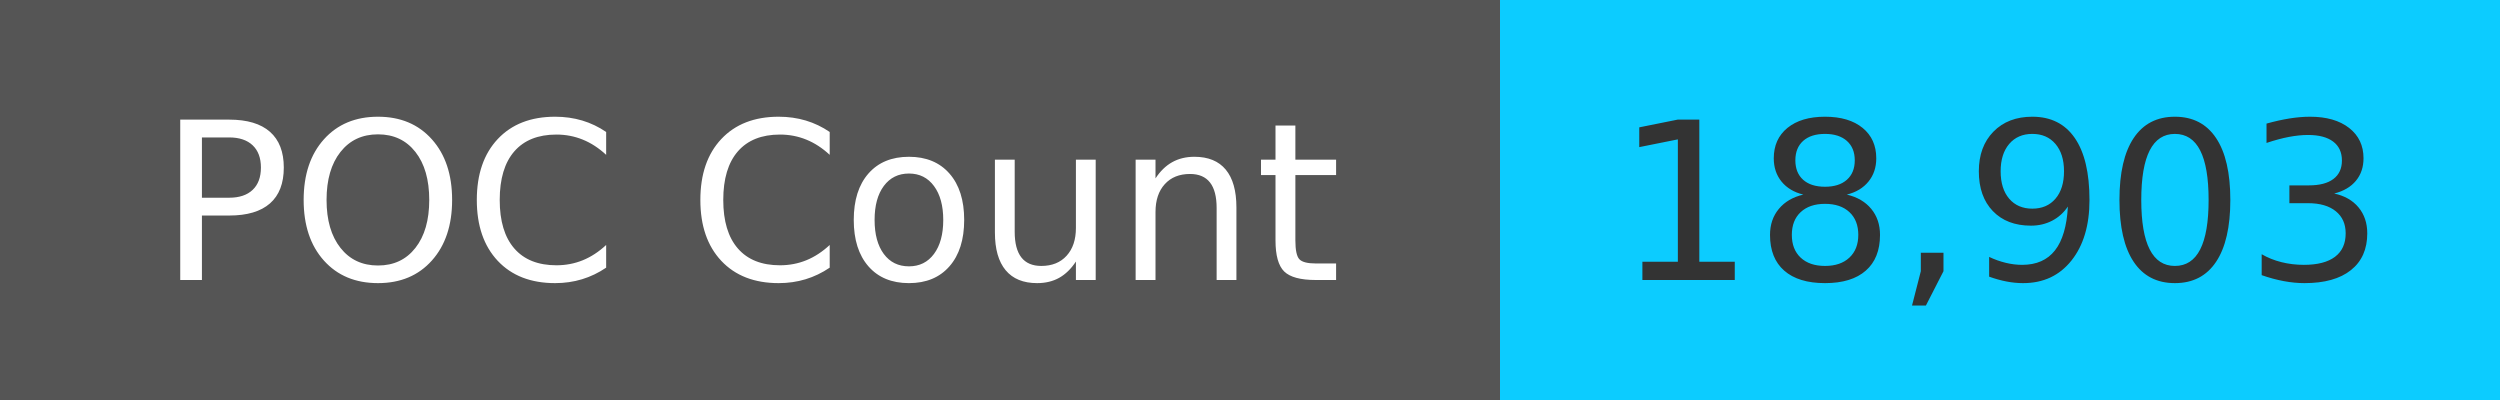
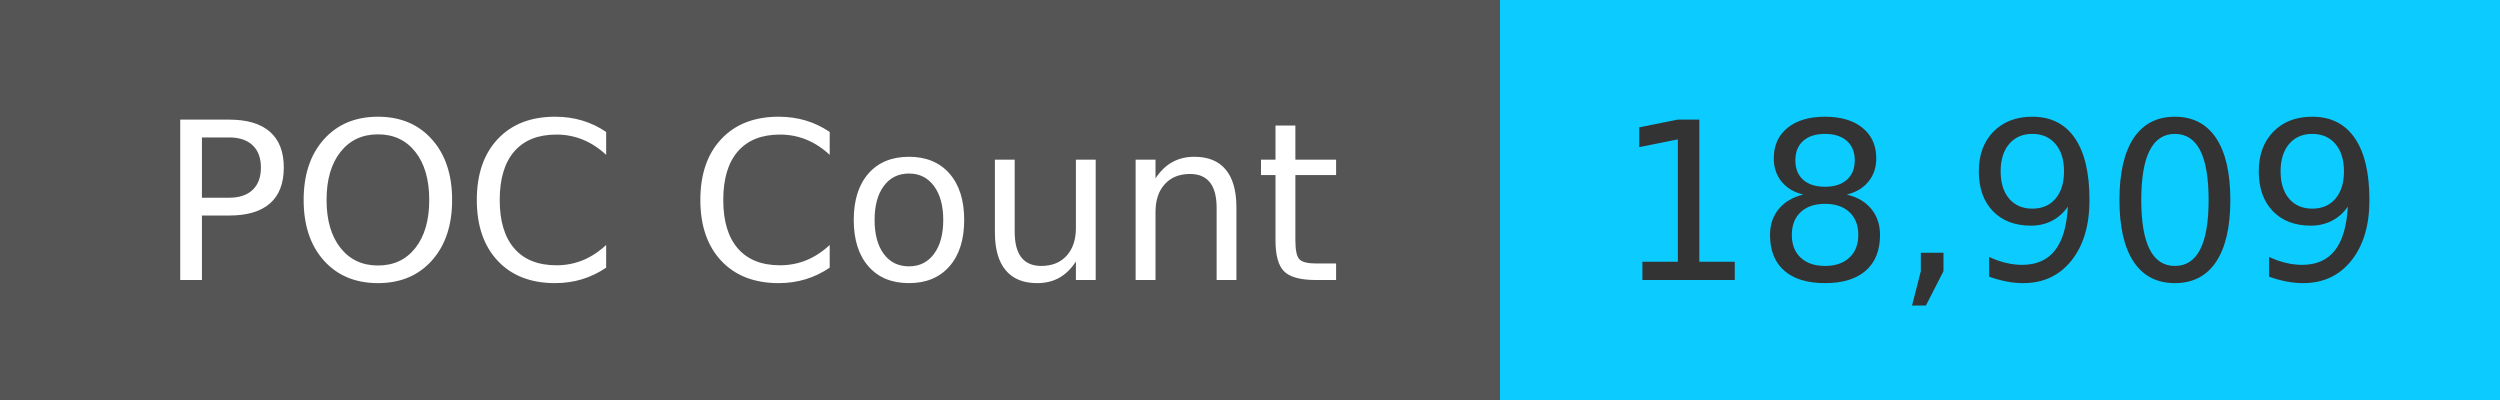
<svg xmlns="http://www.w3.org/2000/svg" width="125" height="20" role="img">
  <linearGradient id="s" x2="0" y2="100%">
    <stop offset="0" stop-color="#bbb" stop-opacity=".1" />
    <stop offset="1" stop-opacity=".1" />
  </linearGradient>
  <g>
    <rect width="75" height="20" fill="#555" />
    <rect x="75" width="267" height="20" fill="#0cccff" />
  </g>
  <g fill="#fff" text-anchor="middle" font-family="Verdana,Geneva,DejaVu Sans,sans-serif" text-rendering="geometricPrecision" font-size="110">
    <text x="375" y="140" transform="scale(.1)" fill="#fff">
            POC Count
        </text>
    <text x="1000" y="140" transform="scale(.1)" fill="#333">
-             18,903
+             18,909
        </text>
  </g>
</svg>
